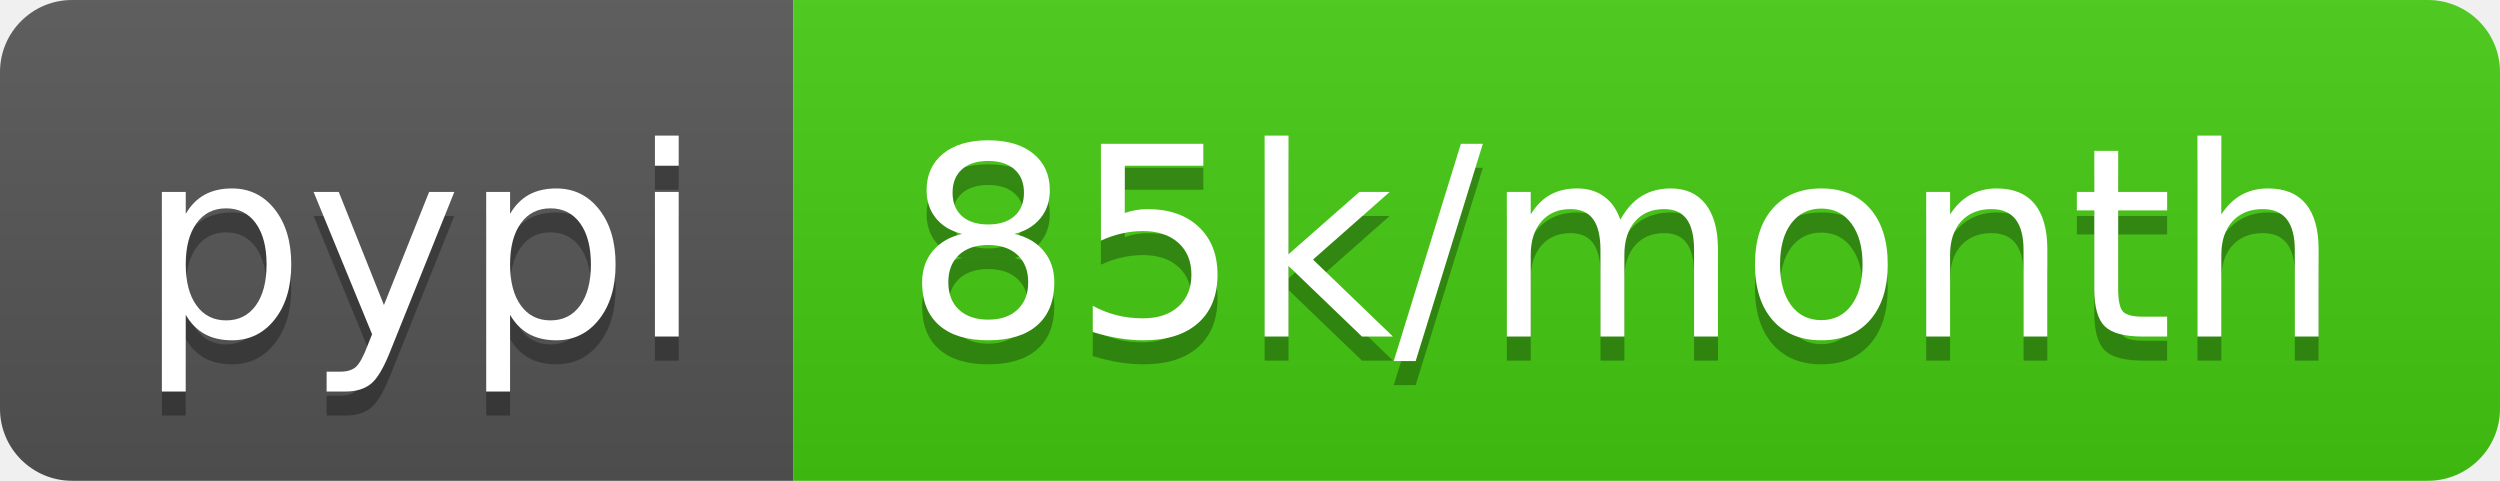
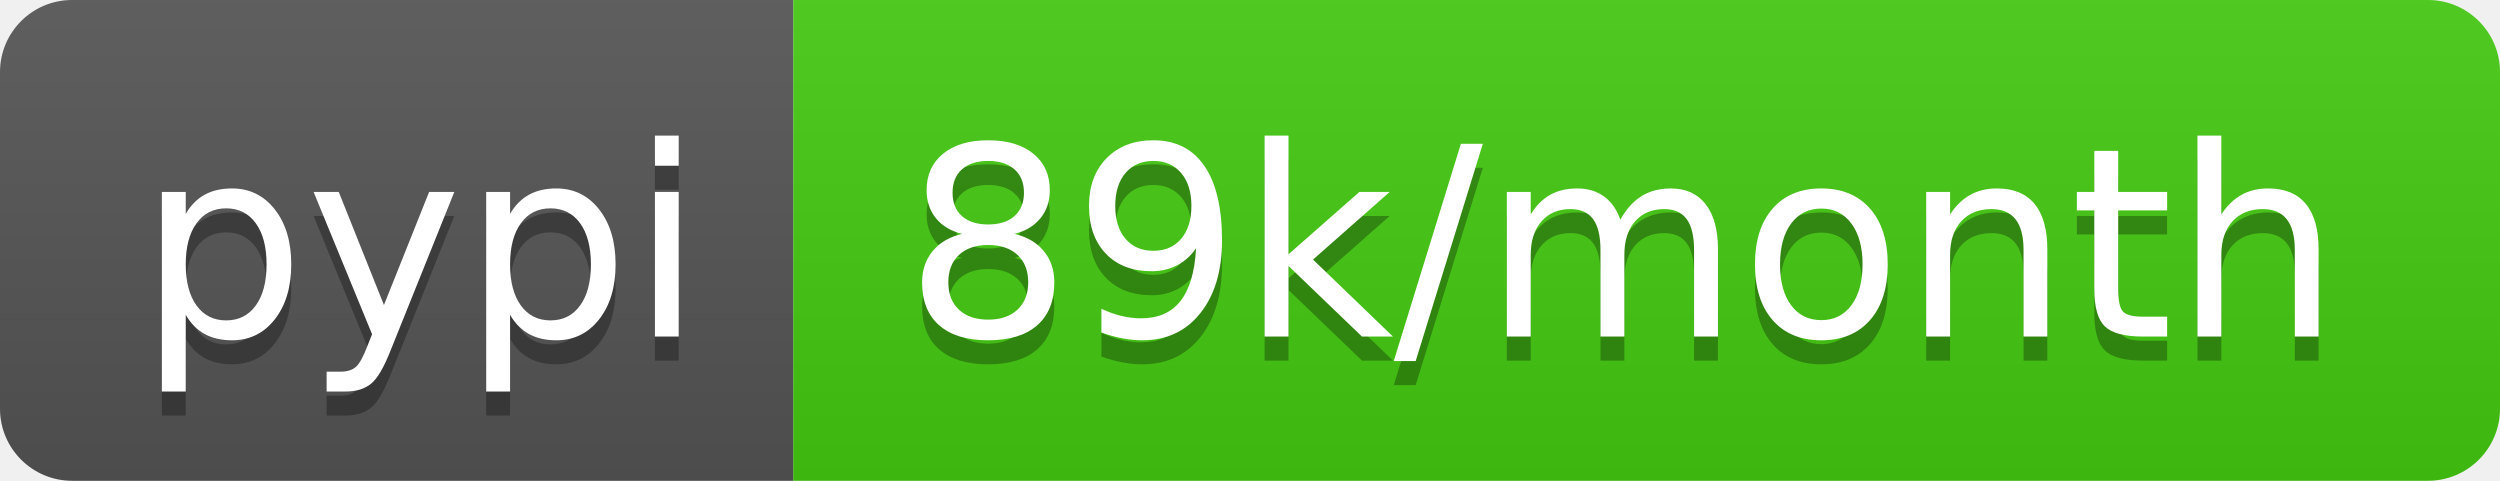
<svg xmlns="http://www.w3.org/2000/svg" width="104" height="20">
  <linearGradient id="b" x2="0" y2="100%">
    <stop offset="0" stop-color="#bbb" stop-opacity=".1" />
    <stop offset="1" stop-opacity=".1" />
  </linearGradient>
  <clipPath id="a">
    <rect width="104" height="20" rx="3" fill="#fff" />
  </clipPath>
  <g clip-path="url(#a)">
    <path fill="#555" d="M0 0h33v20H0z" />
    <path fill="#4c1" d="M33 0h71v20H33z" />
    <path fill="url(#b)" d="M0 0h104v20H0z" />
  </g>
  <g fill="#fff" text-anchor="middle" font-family="DejaVu Sans,Verdana,Geneva,sans-serif" font-size="110">
    <text x="175" y="150" fill="#010101" fill-opacity=".3" transform="scale(.1)" textLength="230">pypi</text>
    <text x="175" y="140" transform="scale(.1)" textLength="230">pypi</text>
-     <text x="675" y="150" fill="#010101" fill-opacity=".3" transform="scale(.1)" textLength="610">85k/month</text>
-     <text x="675" y="140" transform="scale(.1)" textLength="610">85k/month</text>
+     <text x="675" y="150" fill="#010101" fill-opacity=".3" transform="scale(.1)" textLength="610">89k/month</text>
+     <text x="675" y="140" transform="scale(.1)" textLength="610">89k/month</text>
  </g>
</svg>
